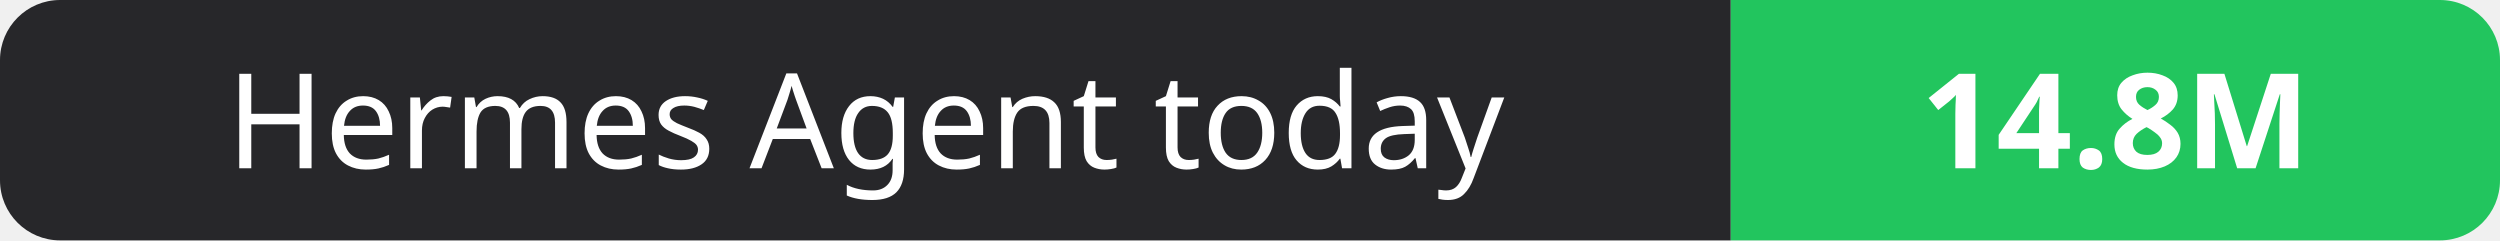
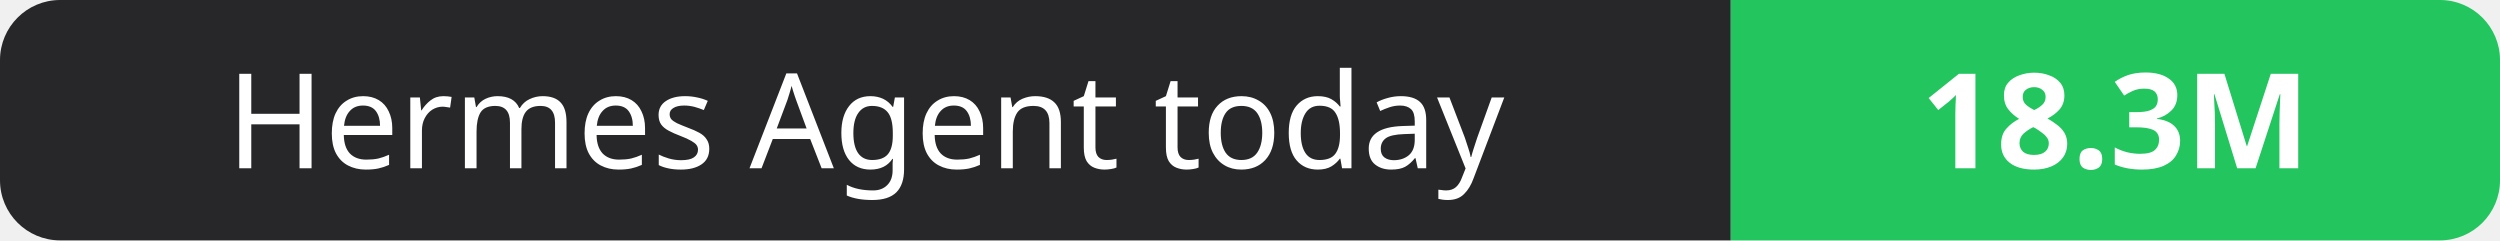
- <svg xmlns="http://www.w3.org/2000/svg" width="208" height="20" role="img" aria-label="Hermes Agent today: 14.8M">
+ <svg xmlns="http://www.w3.org/2000/svg" width="208" height="20" role="img" aria-label="Hermes Agent today: 18.3M">
  <clipPath id="r">
    <rect width="208" height="20" rx="5" fill="#fff" />
  </clipPath>
  <g clip-path="url(#r)">
    <rect width="144" height="20" fill="#27272a" />
    <rect x="144" width="64" height="20" fill="#22c55e" />
  </g>
  <g fill="#fff" text-anchor="middle" font-family="Verdana,Geneva,sans-serif" font-size="11">
    <text x="72.0" y="14">Hermes Agent today</text>
-     <text x="176.0" y="14" font-weight="700">14.8M</text>
+     <text x="176.0" y="14" font-weight="700">18.3M</text>
  </g>
</svg>
